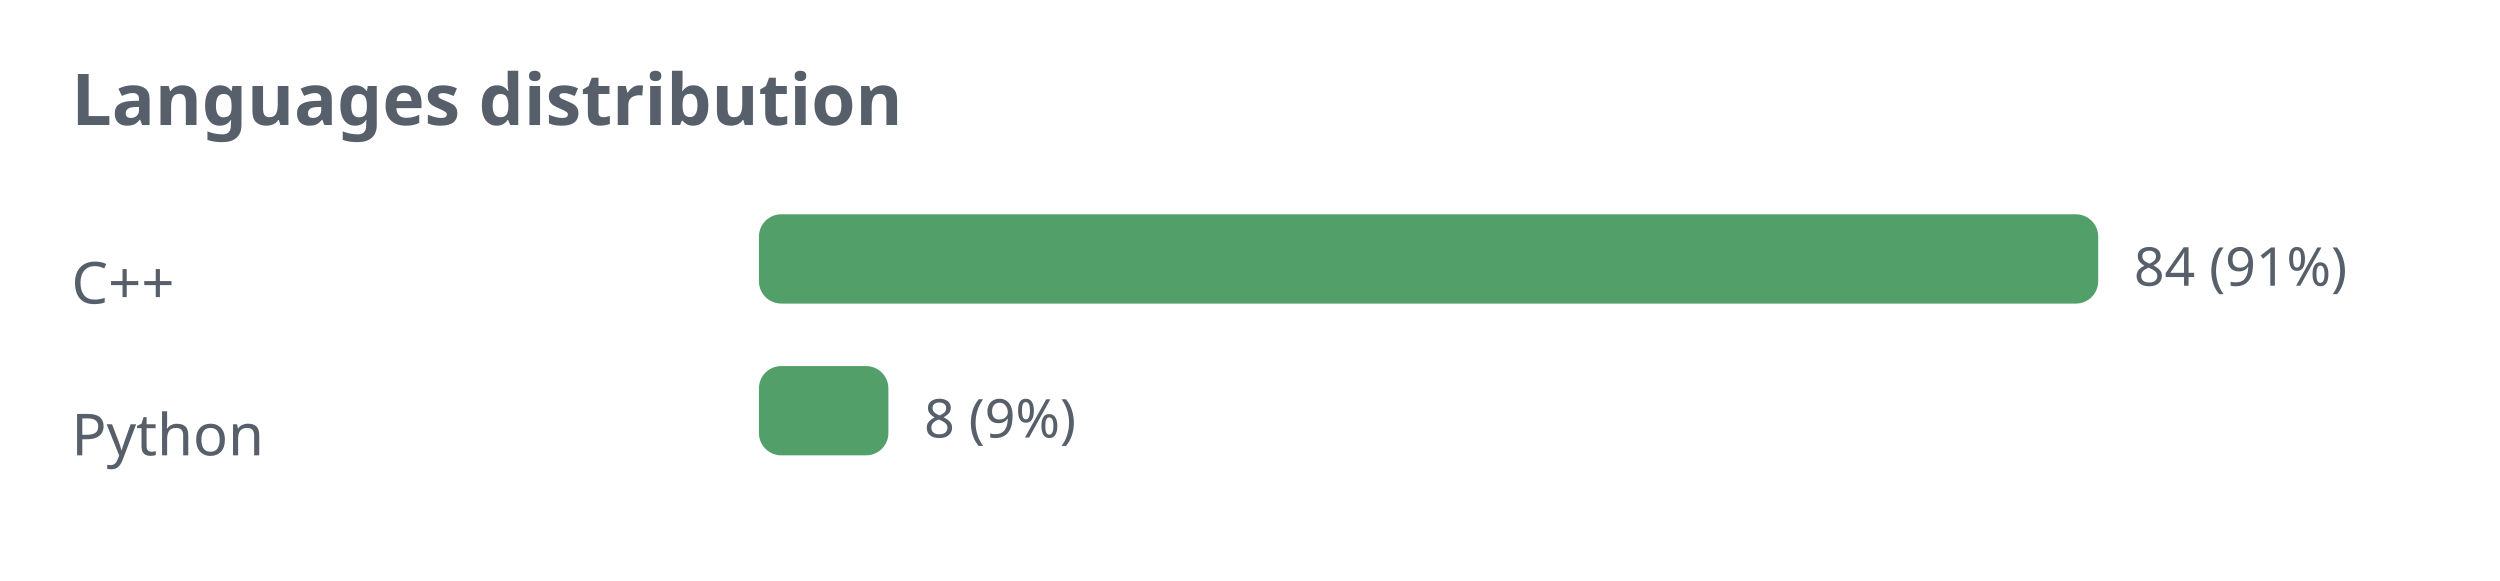
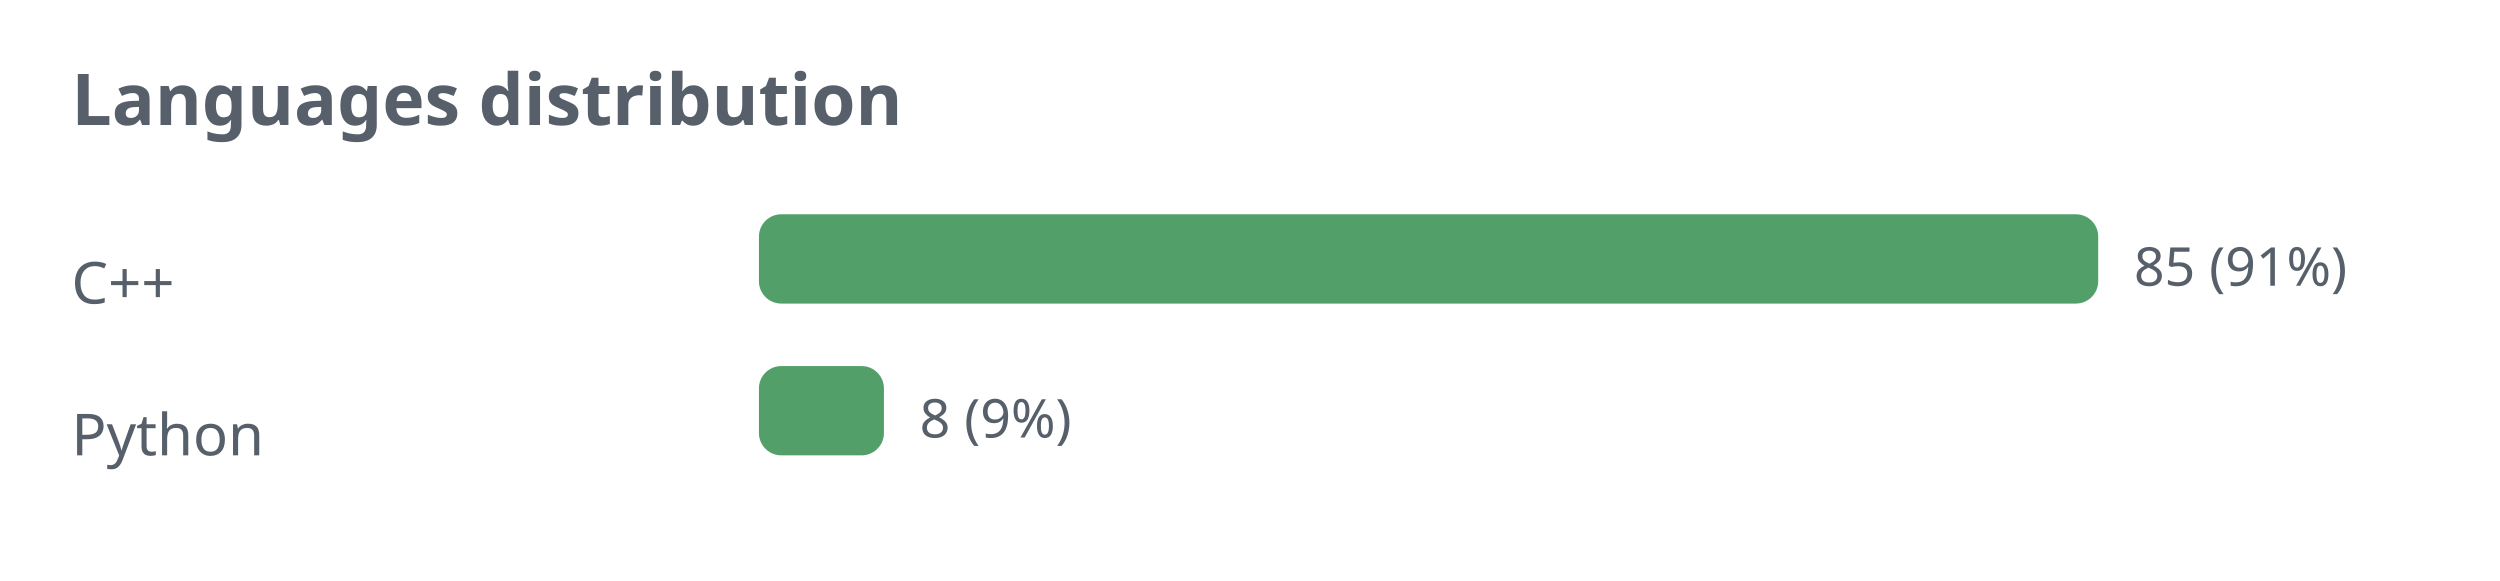
<svg xmlns="http://www.w3.org/2000/svg" width="560" height="130" viewBox="0 0 560 130" role="img">
  <defs>
    <style>.t{fill:#57606a;font-family:sans-serif}.g{stroke:#8b949e;stroke-opacity:.35;fill:none}@media (prefers-color-scheme: dark){.t{fill:#c9d1d9}.g{stroke:#8b949e}</style>
  </defs>
  <text class="t" x="16" y="28" font-size="16" font-weight="bold">Languages distribution</text>
  <text class="t" x="16" y="68" font-size="13">C++</text>
  <rect x="170" y="48" width="300" height="20" rx="5" fill="#1a7f37" fill-opacity="0.75" />
-   <text class="t" x="478" y="64" font-size="12">84 (91%)</text>
+   <text class="t" x="478" y="64" font-size="12">85 (91%)</text>
  <text class="t" x="16" y="102" font-size="13">Python</text>
-   <rect x="170" y="82" width="29" height="20" rx="5" fill="#1a7f37" fill-opacity="0.75" />
-   <text class="t" x="207" y="98" font-size="12">8 (9%)</text>
+   <rect x="170" y="82" width="28" height="20" rx="5" fill="#1a7f37" fill-opacity="0.75" />
+   <text class="t" x="206" y="98" font-size="12">8 (9%)</text>
</svg>
